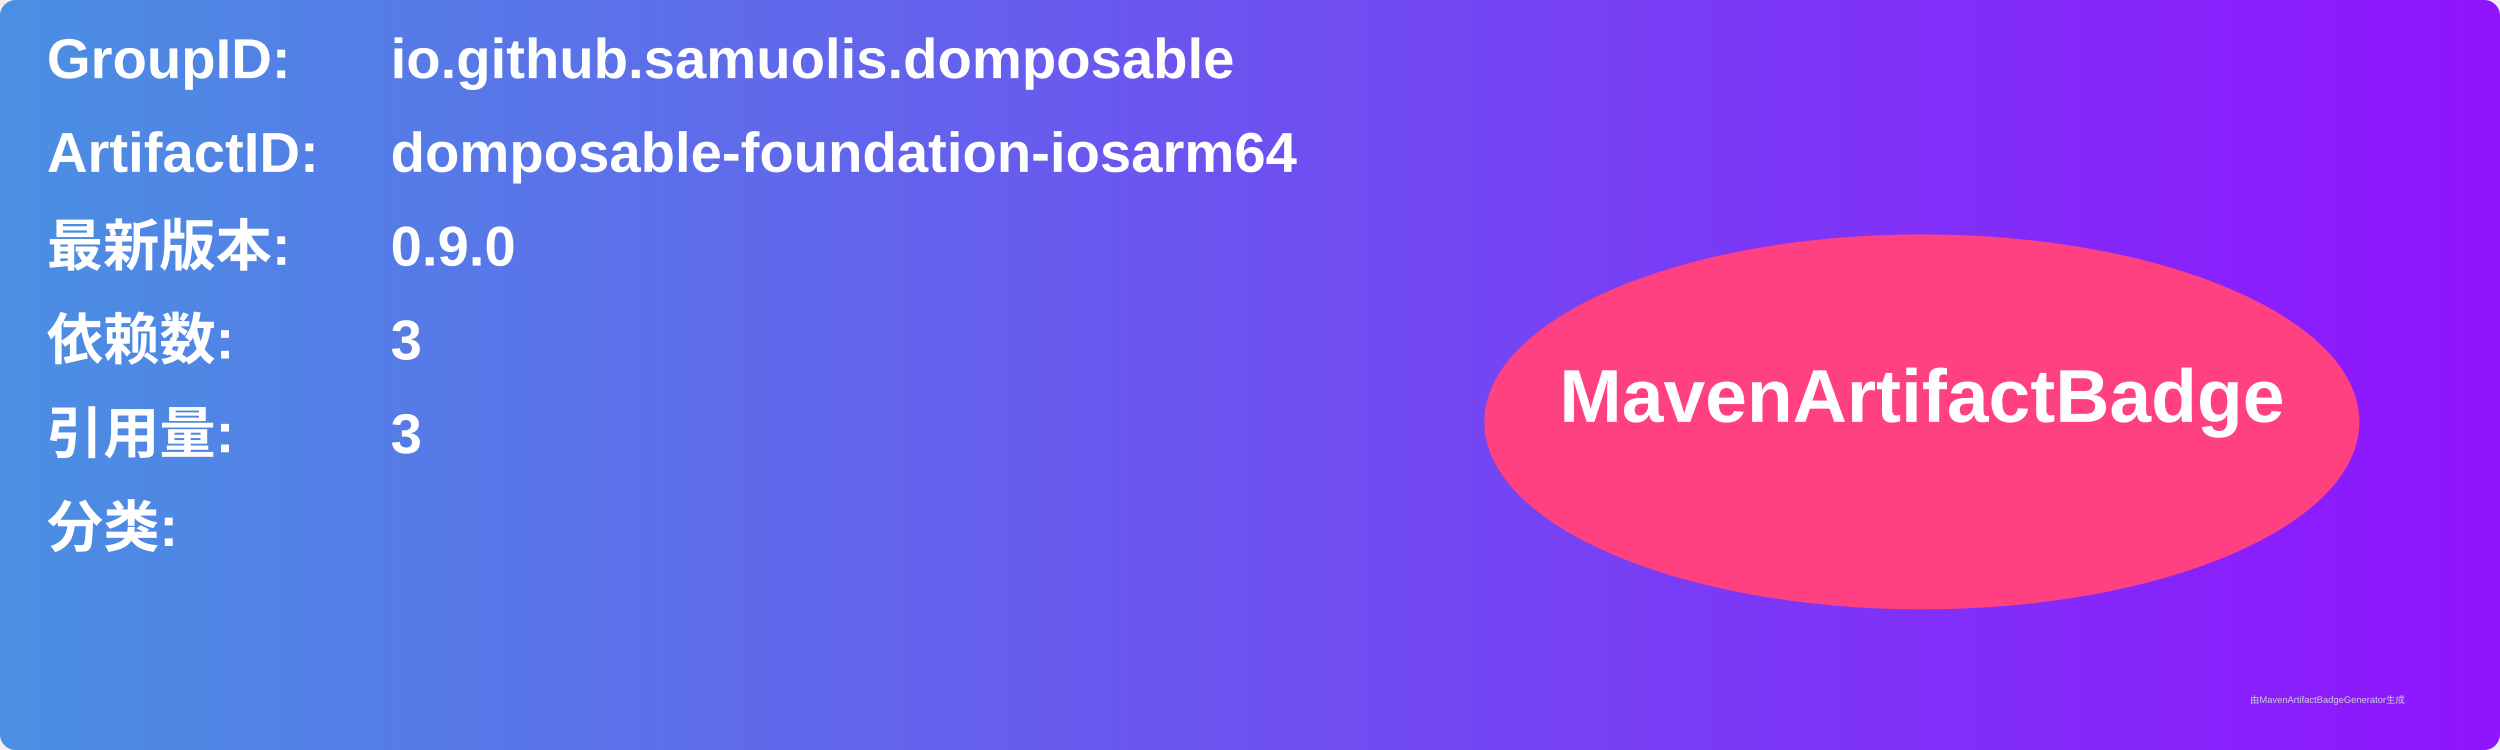
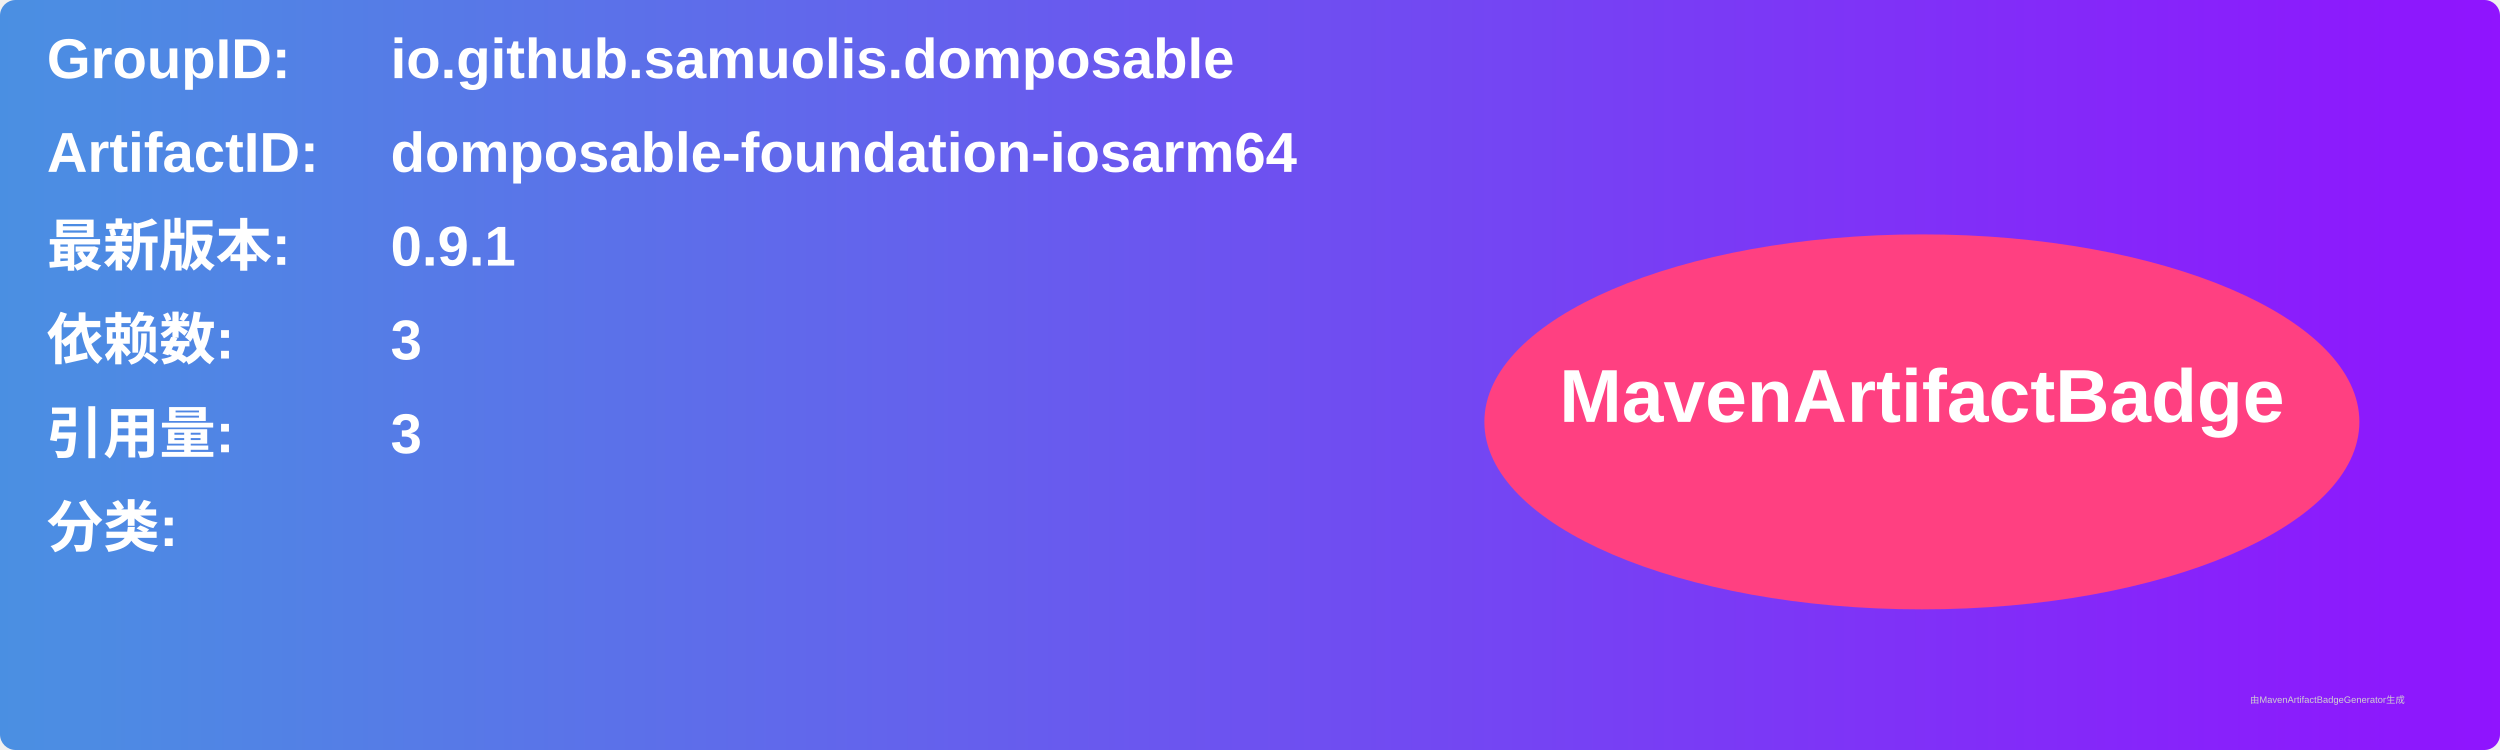
<svg xmlns="http://www.w3.org/2000/svg" width="800" height="240" viewBox="0 0 800 240">
  <linearGradient id="grad" x1="0%" y1="0%" x2="100%" y2="0%">
    <stop offset="0%" stop-color="#4a90e2" />
    <stop offset="100%" stop-color="#9013fe" />
  </linearGradient>
  <rect width="100%" height="100%" rx="5" ry="5" fill="url(#grad)" />
  <g transform="translate(15, 15)">
    <text x="0" y="10" font-family="Arial" font-size="18" fill="white" font-weight="bold" width="260">GroupID:</text>
    <text x="110" y="10" font-family="Arial" font-size="18" fill="white" font-weight="bold" width="460">io.github.samuolis.domposable</text>
    <text x="0" y="40" font-family="Arial" font-size="18" fill="white" font-weight="bold" width="260">ArtifactID:</text>
    <text x="110" y="40" font-family="Arial" font-size="18" fill="white" font-weight="bold" width="460">domposable-foundation-iosarm64</text>
    <text x="0" y="70" font-family="Arial" font-size="18" fill="white" font-weight="bold">最新版本:</text>
    <text x="110" y="70" font-family="Arial" font-size="18" fill="white" font-weight="bold">
-       <tspan font-weight="bold">0.9.0</tspan>
+       <tspan font-weight="bold">0.9.1</tspan>
    </text>
    <text x="0" y="100" font-family="Arial" font-size="18" fill="white" font-weight="bold">依赖数: </text>
    <text x="110" y="100" font-family="Arial" font-size="18" fill="white">
      <tspan font-weight="bold">3</tspan>
    </text>
    <text x="0" y="130" font-family="Arial" font-size="18" fill="white" font-weight="bold">引用量: </text>
    <text x="110" y="130" font-family="Arial" font-size="18" fill="white">
      <tspan font-weight="bold">3</tspan>
    </text>
    <text x="0" y="160" font-family="Arial" font-size="18" fill="white" font-weight="bold">分类:</text>
    <text x="10" y="190" font-family="Arial" font-size="10" fill="white">
      <tspan font-weight="bold" />
    </text>
    <ellipse cx="600" cy="120" rx="140" ry="60" fill="#ff4081" />
    <text x="600" y="120" text-anchor="middle" font-family="Arial" font-size="24" fill="white" font-weight="bold">MavenArtifactBadge</text>
  </g>
  <text x="720" y="225" font-family="Arial" font-size="3" fill="#d0d0d0">由MavenArtifactBadgeGenerator生成</text>
</svg>
